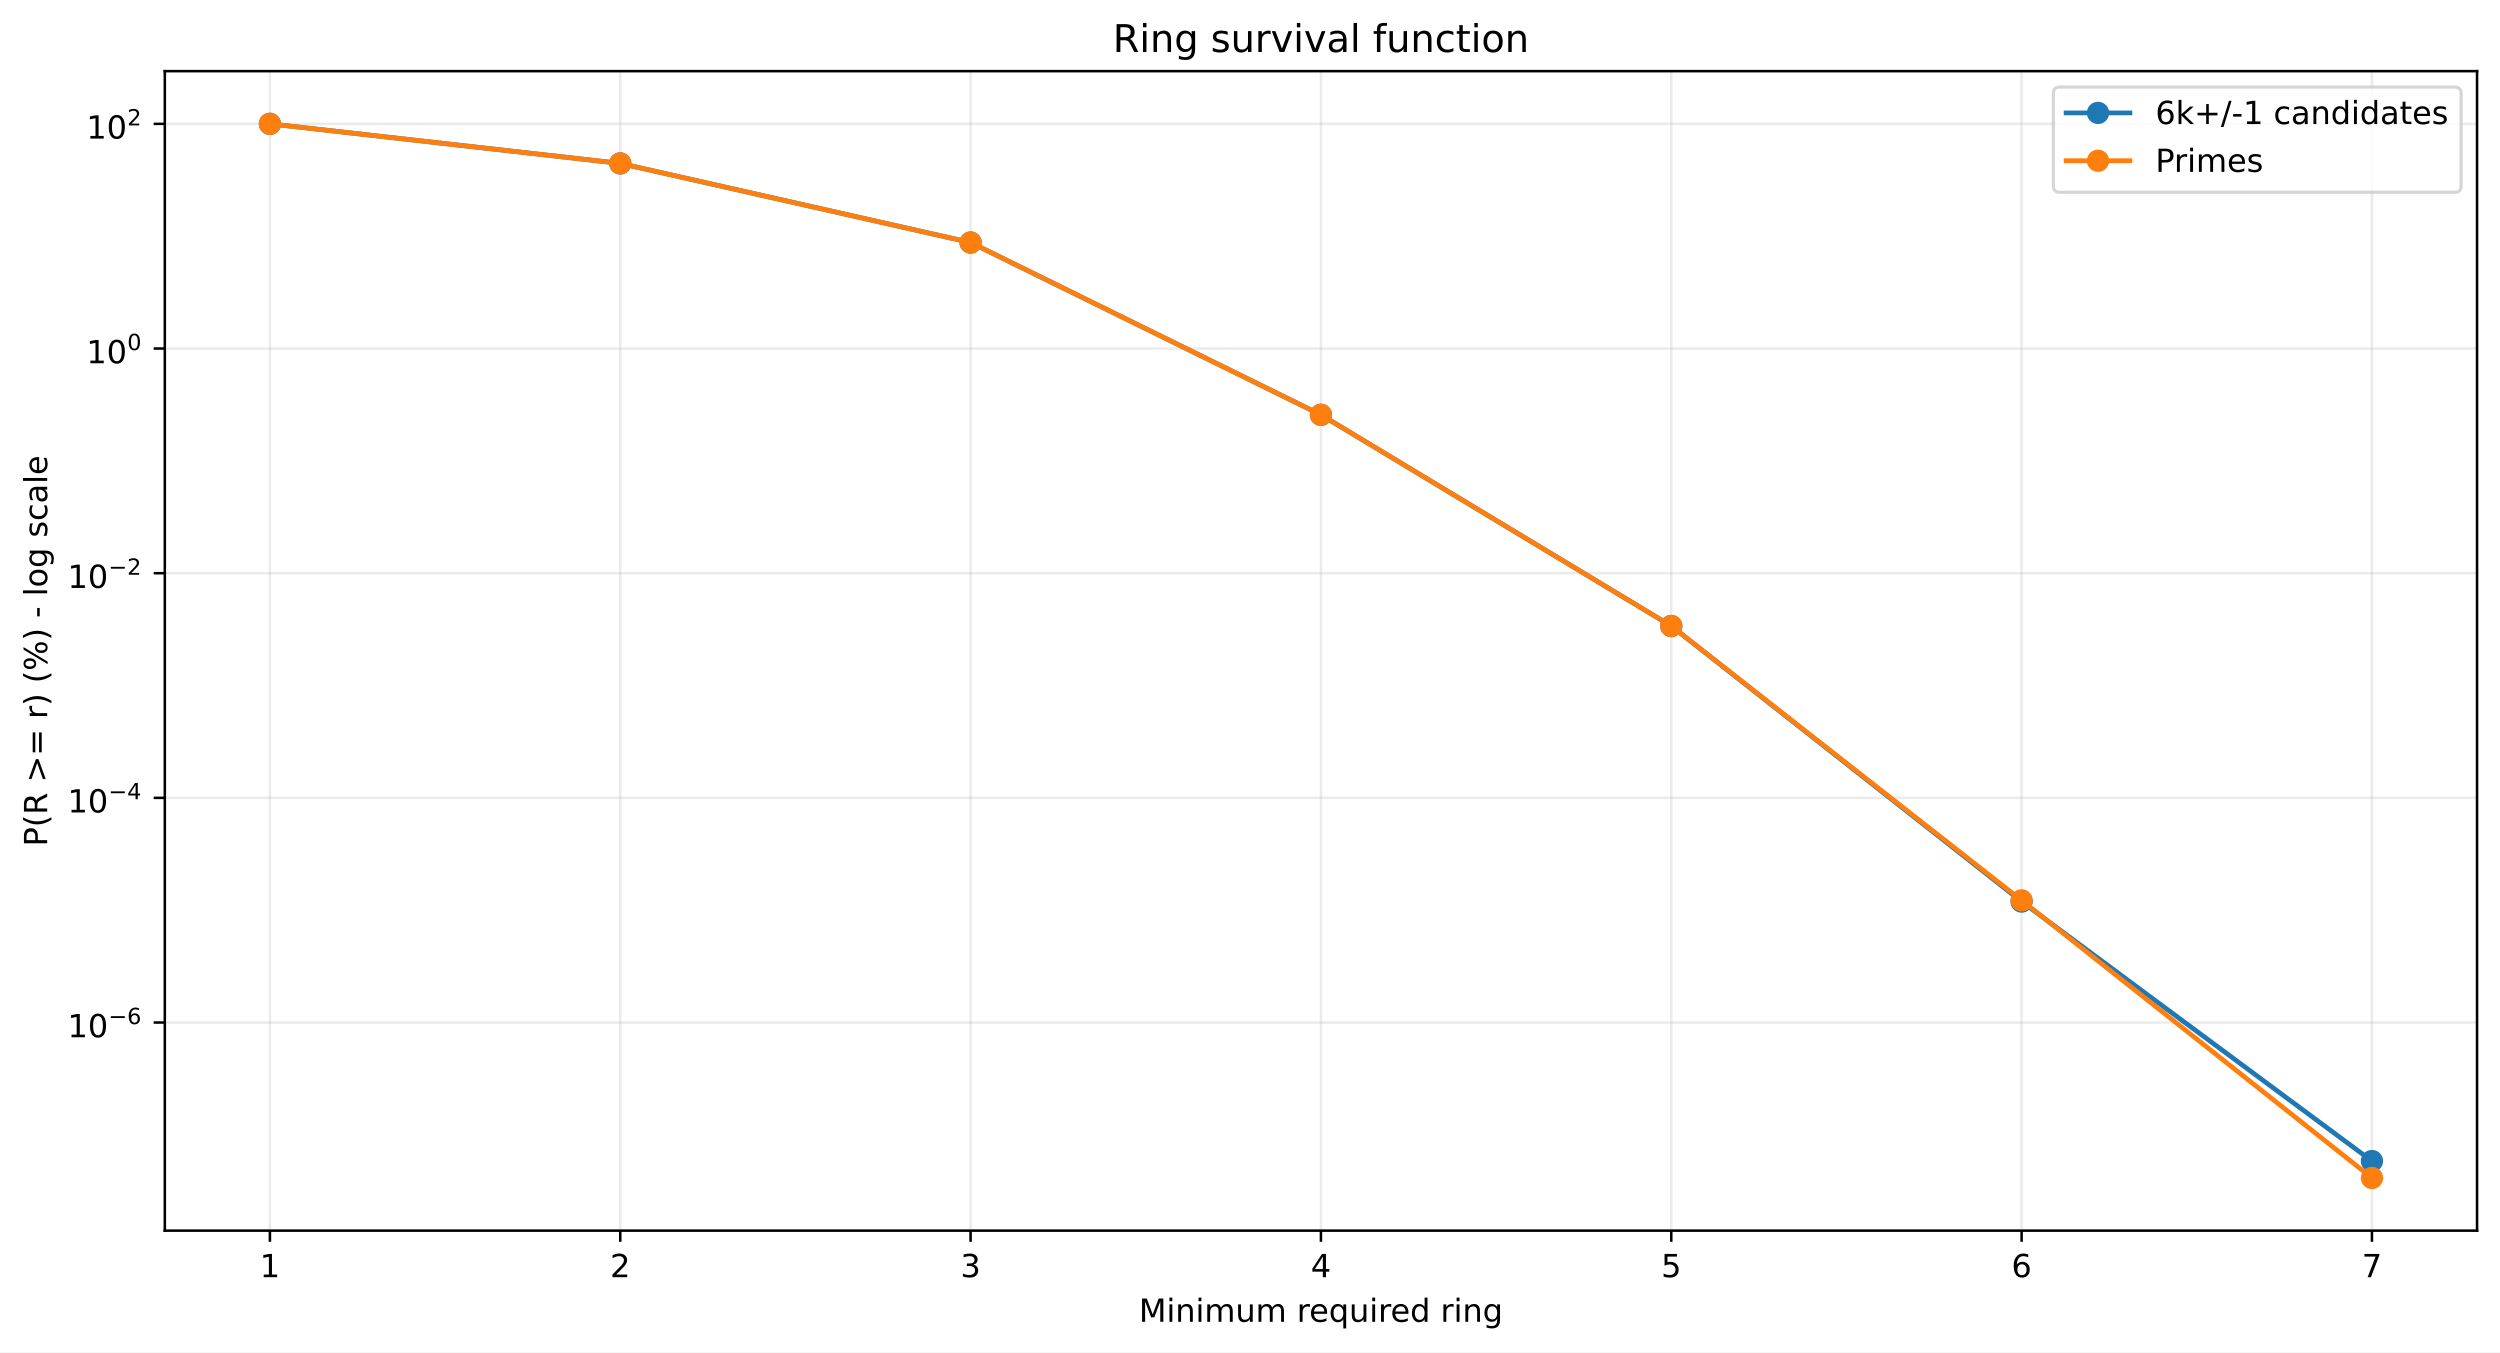
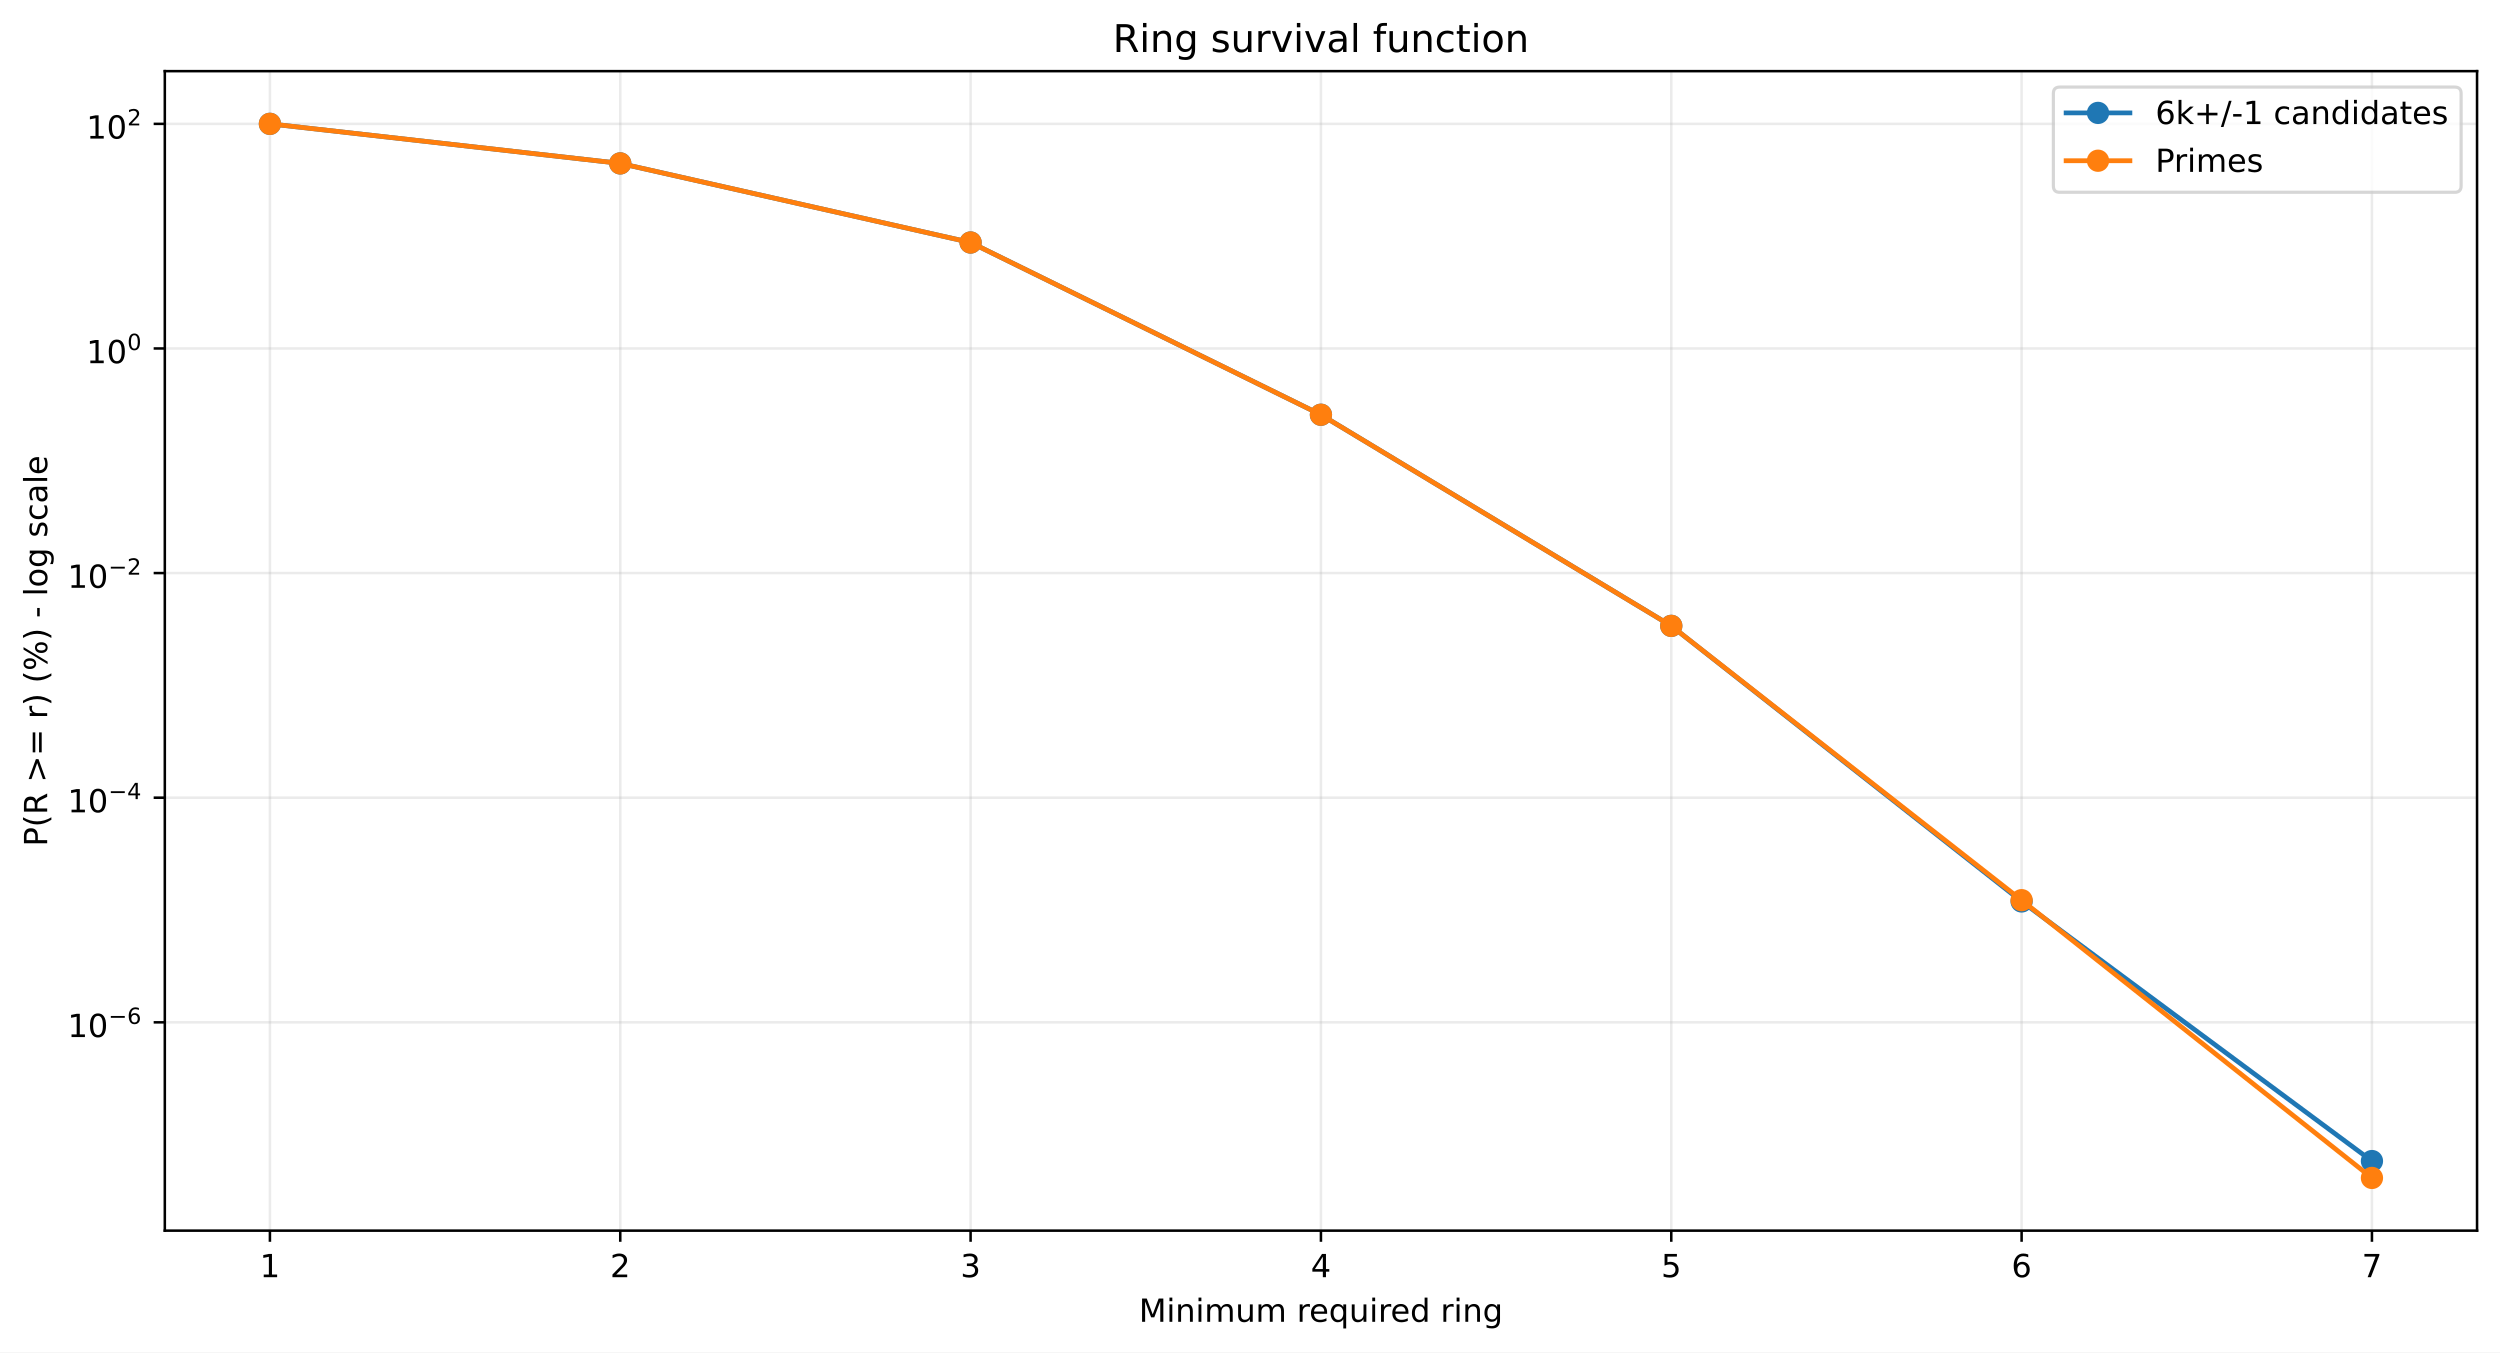
<svg xmlns="http://www.w3.org/2000/svg" xmlns:xlink="http://www.w3.org/1999/xlink" width="784.218pt" height="424.237pt" viewBox="0 0 784.218 424.237" version="1.1">
  <defs>
    <style type="text/css">*{stroke-linejoin: round; stroke-linecap: butt}</style>
  </defs>
  <g id="figure_1">
    <g id="patch_1">
      <path d="M 0 424.237  L 784.218 424.237  L 784.218 0  L 0 0  z " style="fill: #ffffff" />
    </g>
    <g id="axes_1">
      <g id="patch_2">
        <path d="M 51.701 386.036  L 777.018 386.036  L 777.018 22.318  L 51.701 22.318  z " style="fill: #ffffff" />
      </g>
      <g id="matplotlib.axis_1">
        <g id="xtick_1">
          <g id="line2d_1">
-             <path d="M 84.67 386.036  L 84.67 22.318  " clip-path="url(#pc0feca1b71)" style="fill: none; stroke: #b0b0b0; stroke-opacity: 0.25; stroke-width: 0.8; stroke-linecap: square" />
+             <path d="M 84.67 386.036  L 84.67 22.318  " clip-path="url(#p0c0ee0f75d)" style="fill: none; stroke: #b0b0b0; stroke-opacity: 0.25; stroke-width: 0.8; stroke-linecap: square" />
          </g>
          <g id="line2d_2">
            <defs>
-               <path id="m333a52313c" d="M 0 0  L 0 3.5  " style="stroke: #000000; stroke-width: 0.8" />
+               <path id="m8d0918ad3c" d="M 0 0  L 0 3.5  " style="stroke: #000000; stroke-width: 0.8" />
            </defs>
            <g>
-               <use xlink:href="#m333a52313c" x="84.67" y="386.036" style="stroke: #000000; stroke-width: 0.8" />
+               <use xlink:href="#m8d0918ad3c" x="84.67" y="386.036" style="stroke: #000000; stroke-width: 0.8" />
            </g>
          </g>
          <g id="text_1">
            <g transform="translate(81.48852 400.6334) scale(0.1 -0.1)">
              <defs>
                <path id="DejaVuSans-14" d="M 794 531  L 1825 531  L 1825 4091  L 703 3866  L 703 4441  L 1819 4666  L 2450 4666  L 2450 531  L 3481 531  L 3481 0  L 794 0  L 794 531  z " transform="scale(0.015625)" />
              </defs>
              <use xlink:href="#DejaVuSans-14" />
            </g>
          </g>
        </g>
        <g id="xtick_2">
          <g id="line2d_3">
-             <path d="M 194.566 386.036  L 194.566 22.318  " clip-path="url(#pc0feca1b71)" style="fill: none; stroke: #b0b0b0; stroke-opacity: 0.25; stroke-width: 0.8; stroke-linecap: square" />
+             <path d="M 194.566 386.036  L 194.566 22.318  " clip-path="url(#p0c0ee0f75d)" style="fill: none; stroke: #b0b0b0; stroke-opacity: 0.25; stroke-width: 0.8; stroke-linecap: square" />
          </g>
          <g id="line2d_4">
            <g>
-               <use xlink:href="#m333a52313c" x="194.566" y="386.036" style="stroke: #000000; stroke-width: 0.8" />
+               <use xlink:href="#m8d0918ad3c" x="194.566" y="386.036" style="stroke: #000000; stroke-width: 0.8" />
            </g>
          </g>
          <g id="text_2">
            <g transform="translate(191.3851 400.6334) scale(0.1 -0.1)">
              <defs>
                <path id="DejaVuSans-15" d="M 1228 531  L 3431 531  L 3431 0  L 469 0  L 469 531  Q 828 903 1448 1529  Q 2069 2156 2228 2338  Q 2531 2678 2651 2914  Q 2772 3150 2772 3378  Q 2772 3750 2511 3984  Q 2250 4219 1831 4219  Q 1534 4219 1204 4116  Q 875 4013 500 3803  L 500 4441  Q 881 4594 1212 4672  Q 1544 4750 1819 4750  Q 2544 4750 2975 4387  Q 3406 4025 3406 3419  Q 3406 3131 3298 2873  Q 3191 2616 2906 2266  Q 2828 2175 2409 1742  Q 1991 1309 1228 531  z " transform="scale(0.015625)" />
              </defs>
              <use xlink:href="#DejaVuSans-15" />
            </g>
          </g>
        </g>
        <g id="xtick_3">
          <g id="line2d_5">
-             <path d="M 304.463 386.036  L 304.463 22.318  " clip-path="url(#pc0feca1b71)" style="fill: none; stroke: #b0b0b0; stroke-opacity: 0.25; stroke-width: 0.8; stroke-linecap: square" />
+             <path d="M 304.463 386.036  L 304.463 22.318  " clip-path="url(#p0c0ee0f75d)" style="fill: none; stroke: #b0b0b0; stroke-opacity: 0.25; stroke-width: 0.8; stroke-linecap: square" />
          </g>
          <g id="line2d_6">
            <g>
-               <use xlink:href="#m333a52313c" x="304.463" y="386.036" style="stroke: #000000; stroke-width: 0.8" />
+               <use xlink:href="#m8d0918ad3c" x="304.463" y="386.036" style="stroke: #000000; stroke-width: 0.8" />
            </g>
          </g>
          <g id="text_3">
            <g transform="translate(301.2817 400.6334) scale(0.1 -0.1)">
              <defs>
                <path id="DejaVuSans-16" d="M 2597 2516  Q 3050 2419 3304 2112  Q 3559 1806 3559 1356  Q 3559 666 3084 287  Q 2609 -91 1734 -91  Q 1441 -91 1130 -33  Q 819 25 488 141  L 488 750  Q 750 597 1062 519  Q 1375 441 1716 441  Q 2309 441 2620 675  Q 2931 909 2931 1356  Q 2931 1769 2642 2001  Q 2353 2234 1838 2234  L 1294 2234  L 1294 2753  L 1863 2753  Q 2328 2753 2575 2939  Q 2822 3125 2822 3475  Q 2822 3834 2567 4026  Q 2313 4219 1838 4219  Q 1578 4219 1281 4162  Q 984 4106 628 3988  L 628 4550  Q 988 4650 1302 4700  Q 1616 4750 1894 4750  Q 2613 4750 3031 4423  Q 3450 4097 3450 3541  Q 3450 3153 3228 2886  Q 3006 2619 2597 2516  z " transform="scale(0.015625)" />
              </defs>
              <use xlink:href="#DejaVuSans-16" />
            </g>
          </g>
        </g>
        <g id="xtick_4">
          <g id="line2d_7">
-             <path d="M 414.36 386.036  L 414.36 22.318  " clip-path="url(#pc0feca1b71)" style="fill: none; stroke: #b0b0b0; stroke-opacity: 0.25; stroke-width: 0.8; stroke-linecap: square" />
+             <path d="M 414.36 386.036  L 414.36 22.318  " clip-path="url(#p0c0ee0f75d)" style="fill: none; stroke: #b0b0b0; stroke-opacity: 0.25; stroke-width: 0.8; stroke-linecap: square" />
          </g>
          <g id="line2d_8">
            <g>
-               <use xlink:href="#m333a52313c" x="414.36" y="386.036" style="stroke: #000000; stroke-width: 0.8" />
+               <use xlink:href="#m8d0918ad3c" x="414.36" y="386.036" style="stroke: #000000; stroke-width: 0.8" />
            </g>
          </g>
          <g id="text_4">
            <g transform="translate(411.1784 400.6334) scale(0.1 -0.1)">
              <defs>
                <path id="DejaVuSans-17" d="M 2419 4116  L 825 1625  L 2419 1625  L 2419 4116  z M 2253 4666  L 3047 4666  L 3047 1625  L 3713 1625  L 3713 1100  L 3047 1100  L 3047 0  L 2419 0  L 2419 1100  L 313 1100  L 313 1709  L 2253 4666  z " transform="scale(0.015625)" />
              </defs>
              <use xlink:href="#DejaVuSans-17" />
            </g>
          </g>
        </g>
        <g id="xtick_5">
          <g id="line2d_9">
-             <path d="M 524.256 386.036  L 524.256 22.318  " clip-path="url(#pc0feca1b71)" style="fill: none; stroke: #b0b0b0; stroke-opacity: 0.25; stroke-width: 0.8; stroke-linecap: square" />
+             <path d="M 524.256 386.036  L 524.256 22.318  " clip-path="url(#p0c0ee0f75d)" style="fill: none; stroke: #b0b0b0; stroke-opacity: 0.25; stroke-width: 0.8; stroke-linecap: square" />
          </g>
          <g id="line2d_10">
            <g>
-               <use xlink:href="#m333a52313c" x="524.256" y="386.036" style="stroke: #000000; stroke-width: 0.8" />
+               <use xlink:href="#m8d0918ad3c" x="524.256" y="386.036" style="stroke: #000000; stroke-width: 0.8" />
            </g>
          </g>
          <g id="text_5">
            <g transform="translate(521.075 400.6334) scale(0.1 -0.1)">
              <defs>
                <path id="DejaVuSans-18" d="M 691 4666  L 3169 4666  L 3169 4134  L 1269 4134  L 1269 2991  Q 1406 3038 1543 3061  Q 1681 3084 1819 3084  Q 2600 3084 3056 2656  Q 3513 2228 3513 1497  Q 3513 744 3044 326  Q 2575 -91 1722 -91  Q 1428 -91 1123 -41  Q 819 9 494 109  L 494 744  Q 775 591 1075 516  Q 1375 441 1709 441  Q 2250 441 2565 725  Q 2881 1009 2881 1497  Q 2881 1984 2565 2268  Q 2250 2553 1709 2553  Q 1456 2553 1204 2497  Q 953 2441 691 2322  L 691 4666  z " transform="scale(0.015625)" />
              </defs>
              <use xlink:href="#DejaVuSans-18" />
            </g>
          </g>
        </g>
        <g id="xtick_6">
          <g id="line2d_11">
-             <path d="M 634.153 386.036  L 634.153 22.318  " clip-path="url(#pc0feca1b71)" style="fill: none; stroke: #b0b0b0; stroke-opacity: 0.25; stroke-width: 0.8; stroke-linecap: square" />
+             <path d="M 634.153 386.036  L 634.153 22.318  " clip-path="url(#p0c0ee0f75d)" style="fill: none; stroke: #b0b0b0; stroke-opacity: 0.25; stroke-width: 0.8; stroke-linecap: square" />
          </g>
          <g id="line2d_12">
            <g>
-               <use xlink:href="#m333a52313c" x="634.153" y="386.036" style="stroke: #000000; stroke-width: 0.8" />
+               <use xlink:href="#m8d0918ad3c" x="634.153" y="386.036" style="stroke: #000000; stroke-width: 0.8" />
            </g>
          </g>
          <g id="text_6">
            <g transform="translate(630.9716 400.6334) scale(0.1 -0.1)">
              <defs>
                <path id="DejaVuSans-19" d="M 2113 2584  Q 1688 2584 1439 2293  Q 1191 2003 1191 1497  Q 1191 994 1439 701  Q 1688 409 2113 409  Q 2538 409 2786 701  Q 3034 994 3034 1497  Q 3034 2003 2786 2293  Q 2538 2584 2113 2584  z M 3366 4563  L 3366 3988  Q 3128 4100 2886 4159  Q 2644 4219 2406 4219  Q 1781 4219 1451 3797  Q 1122 3375 1075 2522  Q 1259 2794 1537 2939  Q 1816 3084 2150 3084  Q 2853 3084 3261 2657  Q 3669 2231 3669 1497  Q 3669 778 3244 343  Q 2819 -91 2113 -91  Q 1303 -91 875 529  Q 447 1150 447 2328  Q 447 3434 972 4092  Q 1497 4750 2381 4750  Q 2619 4750 2861 4703  Q 3103 4656 3366 4563  z " transform="scale(0.015625)" />
              </defs>
              <use xlink:href="#DejaVuSans-19" />
            </g>
          </g>
        </g>
        <g id="xtick_7">
          <g id="line2d_13">
-             <path d="M 744.049 386.036  L 744.049 22.318  " clip-path="url(#pc0feca1b71)" style="fill: none; stroke: #b0b0b0; stroke-opacity: 0.25; stroke-width: 0.8; stroke-linecap: square" />
+             <path d="M 744.049 386.036  L 744.049 22.318  " clip-path="url(#p0c0ee0f75d)" style="fill: none; stroke: #b0b0b0; stroke-opacity: 0.25; stroke-width: 0.8; stroke-linecap: square" />
          </g>
          <g id="line2d_14">
            <g>
-               <use xlink:href="#m333a52313c" x="744.049" y="386.036" style="stroke: #000000; stroke-width: 0.8" />
+               <use xlink:href="#m8d0918ad3c" x="744.049" y="386.036" style="stroke: #000000; stroke-width: 0.8" />
            </g>
          </g>
          <g id="text_7">
            <g transform="translate(740.8682 400.6334) scale(0.1 -0.1)">
              <defs>
                <path id="DejaVuSans-1a" d="M 525 4666  L 3525 4666  L 3525 4397  L 1831 0  L 1172 0  L 2766 4134  L 525 4134  L 525 4666  z " transform="scale(0.015625)" />
              </defs>
              <use xlink:href="#DejaVuSans-1a" />
            </g>
          </g>
        </g>
        <g id="text_8">
          <g transform="translate(357.2737 414.6342) scale(0.1 -0.1)">
            <defs>
              <path id="DejaVuSans-30" d="M 628 4666  L 1569 4666  L 2759 1491  L 3956 4666  L 4897 4666  L 4897 0  L 4281 0  L 4281 4097  L 3078 897  L 2444 897  L 1241 4097  L 1241 0  L 628 0  L 628 4666  z " transform="scale(0.015625)" />
              <path id="DejaVuSans-4c" d="M 603 3500  L 1178 3500  L 1178 0  L 603 0  L 603 3500  z M 603 4863  L 1178 4863  L 1178 4134  L 603 4134  L 603 4863  z " transform="scale(0.015625)" />
              <path id="DejaVuSans-51" d="M 3513 2113  L 3513 0  L 2938 0  L 2938 2094  Q 2938 2591 2744 2837  Q 2550 3084 2163 3084  Q 1697 3084 1428 2787  Q 1159 2491 1159 1978  L 1159 0  L 581 0  L 581 3500  L 1159 3500  L 1159 2956  Q 1366 3272 1645 3428  Q 1925 3584 2291 3584  Q 2894 3584 3203 3211  Q 3513 2838 3513 2113  z " transform="scale(0.015625)" />
              <path id="DejaVuSans-50" d="M 3328 2828  Q 3544 3216 3844 3400  Q 4144 3584 4550 3584  Q 5097 3584 5394 3201  Q 5691 2819 5691 2113  L 5691 0  L 5113 0  L 5113 2094  Q 5113 2597 4934 2840  Q 4756 3084 4391 3084  Q 3944 3084 3684 2787  Q 3425 2491 3425 1978  L 3425 0  L 2847 0  L 2847 2094  Q 2847 2600 2669 2842  Q 2491 3084 2119 3084  Q 1678 3084 1418 2786  Q 1159 2488 1159 1978  L 1159 0  L 581 0  L 581 3500  L 1159 3500  L 1159 2956  Q 1356 3278 1631 3431  Q 1906 3584 2284 3584  Q 2666 3584 2933 3390  Q 3200 3197 3328 2828  z " transform="scale(0.015625)" />
              <path id="DejaVuSans-58" d="M 544 1381  L 544 3500  L 1119 3500  L 1119 1403  Q 1119 906 1312 657  Q 1506 409 1894 409  Q 2359 409 2629 706  Q 2900 1003 2900 1516  L 2900 3500  L 3475 3500  L 3475 0  L 2900 0  L 2900 538  Q 2691 219 2414 64  Q 2138 -91 1772 -91  Q 1169 -91 856 284  Q 544 659 544 1381  z M 1991 3584  L 1991 3584  z " transform="scale(0.015625)" />
              <path id="DejaVuSans-3" transform="scale(0.015625)" />
              <path id="DejaVuSans-55" d="M 2631 2963  Q 2534 3019 2420 3045  Q 2306 3072 2169 3072  Q 1681 3072 1420 2755  Q 1159 2438 1159 1844  L 1159 0  L 581 0  L 581 3500  L 1159 3500  L 1159 2956  Q 1341 3275 1631 3429  Q 1922 3584 2338 3584  Q 2397 3584 2469 3576  Q 2541 3569 2628 3553  L 2631 2963  z " transform="scale(0.015625)" />
              <path id="DejaVuSans-48" d="M 3597 1894  L 3597 1613  L 953 1613  Q 991 1019 1311 708  Q 1631 397 2203 397  Q 2534 397 2845 478  Q 3156 559 3463 722  L 3463 178  Q 3153 47 2828 -22  Q 2503 -91 2169 -91  Q 1331 -91 842 396  Q 353 884 353 1716  Q 353 2575 817 3079  Q 1281 3584 2069 3584  Q 2775 3584 3186 3129  Q 3597 2675 3597 1894  z M 3022 2063  Q 3016 2534 2758 2815  Q 2500 3097 2075 3097  Q 1594 3097 1305 2825  Q 1016 2553 972 2059  L 3022 2063  z " transform="scale(0.015625)" />
              <path id="DejaVuSans-54" d="M 947 1747  Q 947 1113 1208 752  Q 1469 391 1925 391  Q 2381 391 2643 752  Q 2906 1113 2906 1747  Q 2906 2381 2643 2742  Q 2381 3103 1925 3103  Q 1469 3103 1208 2742  Q 947 2381 947 1747  z M 2906 525  Q 2725 213 2448 61  Q 2172 -91 1784 -91  Q 1150 -91 751 415  Q 353 922 353 1747  Q 353 2572 751 3078  Q 1150 3584 1784 3584  Q 2172 3584 2448 3432  Q 2725 3281 2906 2969  L 2906 3500  L 3481 3500  L 3481 -1331  L 2906 -1331  L 2906 525  z " transform="scale(0.015625)" />
              <path id="DejaVuSans-47" d="M 2906 2969  L 2906 4863  L 3481 4863  L 3481 0  L 2906 0  L 2906 525  Q 2725 213 2448 61  Q 2172 -91 1784 -91  Q 1150 -91 751 415  Q 353 922 353 1747  Q 353 2572 751 3078  Q 1150 3584 1784 3584  Q 2172 3584 2448 3432  Q 2725 3281 2906 2969  z M 947 1747  Q 947 1113 1208 752  Q 1469 391 1925 391  Q 2381 391 2643 752  Q 2906 1113 2906 1747  Q 2906 2381 2643 2742  Q 2381 3103 1925 3103  Q 1469 3103 1208 2742  Q 947 2381 947 1747  z " transform="scale(0.015625)" />
              <path id="DejaVuSans-4a" d="M 2906 1791  Q 2906 2416 2648 2759  Q 2391 3103 1925 3103  Q 1463 3103 1205 2759  Q 947 2416 947 1791  Q 947 1169 1205 825  Q 1463 481 1925 481  Q 2391 481 2648 825  Q 2906 1169 2906 1791  z M 3481 434  Q 3481 -459 3084 -895  Q 2688 -1331 1869 -1331  Q 1566 -1331 1297 -1286  Q 1028 -1241 775 -1147  L 775 -588  Q 1028 -725 1275 -790  Q 1522 -856 1778 -856  Q 2344 -856 2625 -561  Q 2906 -266 2906 331  L 2906 616  Q 2728 306 2450 153  Q 2172 0 1784 0  Q 1141 0 747 490  Q 353 981 353 1791  Q 353 2603 747 3093  Q 1141 3584 1784 3584  Q 2172 3584 2450 3431  Q 2728 3278 2906 2969  L 2906 3500  L 3481 3500  L 3481 434  z " transform="scale(0.015625)" />
            </defs>
            <use xlink:href="#DejaVuSans-30" />
            <use xlink:href="#DejaVuSans-4c" transform="translate(86.28125 0)" />
            <use xlink:href="#DejaVuSans-51" transform="translate(114.0625 0)" />
            <use xlink:href="#DejaVuSans-4c" transform="translate(177.4375 0)" />
            <use xlink:href="#DejaVuSans-50" transform="translate(205.2188 0)" />
            <use xlink:href="#DejaVuSans-58" transform="translate(302.625 0)" />
            <use xlink:href="#DejaVuSans-50" transform="translate(366 0)" />
            <use xlink:href="#DejaVuSans-3" transform="translate(463.4062 0)" />
            <use xlink:href="#DejaVuSans-55" transform="translate(495.1875 0)" />
            <use xlink:href="#DejaVuSans-48" transform="translate(534.0938 0)" />
            <use xlink:href="#DejaVuSans-54" transform="translate(595.625 0)" />
            <use xlink:href="#DejaVuSans-58" transform="translate(659.1094 0)" />
            <use xlink:href="#DejaVuSans-4c" transform="translate(722.4844 0)" />
            <use xlink:href="#DejaVuSans-55" transform="translate(750.2656 0)" />
            <use xlink:href="#DejaVuSans-48" transform="translate(789.1719 0)" />
            <use xlink:href="#DejaVuSans-47" transform="translate(850.7031 0)" />
            <use xlink:href="#DejaVuSans-3" transform="translate(914.1875 0)" />
            <use xlink:href="#DejaVuSans-55" transform="translate(945.9688 0)" />
            <use xlink:href="#DejaVuSans-4c" transform="translate(987.0781 0)" />
            <use xlink:href="#DejaVuSans-51" transform="translate(1014.859 0)" />
            <use xlink:href="#DejaVuSans-4a" transform="translate(1078.234 0)" />
          </g>
        </g>
      </g>
      <g id="matplotlib.axis_2">
        <g id="ytick_1">
          <g id="line2d_15">
-             <path d="M 51.701 320.75  L 777.018 320.75  " clip-path="url(#pc0feca1b71)" style="fill: none; stroke: #b0b0b0; stroke-opacity: 0.25; stroke-width: 0.8; stroke-linecap: square" />
+             <path d="M 51.701 320.686  L 777.018 320.686  " clip-path="url(#p0c0ee0f75d)" style="fill: none; stroke: #b0b0b0; stroke-opacity: 0.25; stroke-width: 0.8; stroke-linecap: square" />
          </g>
          <g id="line2d_16">
            <defs>
-               <path id="mf4573315b9" d="M 0 0  L -3.5 0  " style="stroke: #000000; stroke-width: 0.8" />
+               <path id="mf4a77d1d53" d="M 0 0  L -3.5 0  " style="stroke: #000000; stroke-width: 0.8" />
            </defs>
            <g>
-               <use xlink:href="#mf4573315b9" x="51.701" y="320.75" style="stroke: #000000; stroke-width: 0.8" />
+               <use xlink:href="#mf4a77d1d53" x="51.701" y="320.686" style="stroke: #000000; stroke-width: 0.8" />
            </g>
          </g>
          <g id="text_9">
-             <g transform="translate(21.20078 325.4497) scale(0.1 -0.1)">
+             <g transform="translate(21.20078 325.3858) scale(0.1 -0.1)">
              <defs>
                <path id="DejaVuSans-13" d="M 2034 4250  Q 1547 4250 1301 3770  Q 1056 3291 1056 2328  Q 1056 1369 1301 889  Q 1547 409 2034 409  Q 2525 409 2770 889  Q 3016 1369 3016 2328  Q 3016 3291 2770 3770  Q 2525 4250 2034 4250  z M 2034 4750  Q 2819 4750 3233 4129  Q 3647 3509 3647 2328  Q 3647 1150 3233 529  Q 2819 -91 2034 -91  Q 1250 -91 836 529  Q 422 1150 422 2328  Q 422 3509 836 4129  Q 1250 4750 2034 4750  z " transform="scale(0.015625)" />
                <path id="DejaVuSans-c9c" d="M 678 2272  L 4684 2272  L 4684 1741  L 678 1741  L 678 2272  z " transform="scale(0.015625)" />
              </defs>
              <use xlink:href="#DejaVuSans-14" transform="translate(0 0.746875)" />
              <use xlink:href="#DejaVuSans-13" transform="translate(63.62305 0.746875)" />
              <use xlink:href="#DejaVuSans-c9c" transform="translate(128.2031 42.04688) scale(0.7)" />
              <use xlink:href="#DejaVuSans-19" transform="translate(186.8555 42.04688) scale(0.7)" />
            </g>
          </g>
        </g>
        <g id="ytick_2">
          <g id="line2d_17">
-             <path d="M 51.701 250.275  L 777.018 250.275  " clip-path="url(#pc0feca1b71)" style="fill: none; stroke: #b0b0b0; stroke-opacity: 0.25; stroke-width: 0.8; stroke-linecap: square" />
+             <path d="M 51.701 250.227  L 777.018 250.227  " clip-path="url(#p0c0ee0f75d)" style="fill: none; stroke: #b0b0b0; stroke-opacity: 0.25; stroke-width: 0.8; stroke-linecap: square" />
          </g>
          <g id="line2d_18">
            <g>
-               <use xlink:href="#mf4573315b9" x="51.701" y="250.275" style="stroke: #000000; stroke-width: 0.8" />
+               <use xlink:href="#mf4a77d1d53" x="51.701" y="250.227" style="stroke: #000000; stroke-width: 0.8" />
            </g>
          </g>
          <g id="text_10">
-             <g transform="translate(21.20078 254.925) scale(0.1 -0.1)">
+             <g transform="translate(21.20078 254.8771) scale(0.1 -0.1)">
              <use xlink:href="#DejaVuSans-14" transform="translate(0 0.665625)" />
              <use xlink:href="#DejaVuSans-13" transform="translate(63.62305 0.665625)" />
              <use xlink:href="#DejaVuSans-c9c" transform="translate(128.2031 41.96563) scale(0.7)" />
              <use xlink:href="#DejaVuSans-17" transform="translate(186.8555 41.96563) scale(0.7)" />
            </g>
          </g>
        </g>
        <g id="ytick_3">
          <g id="line2d_19">
-             <path d="M 51.701 179.8  L 777.018 179.8  " clip-path="url(#pc0feca1b71)" style="fill: none; stroke: #b0b0b0; stroke-opacity: 0.25; stroke-width: 0.8; stroke-linecap: square" />
+             <path d="M 51.701 179.768  L 777.018 179.768  " clip-path="url(#p0c0ee0f75d)" style="fill: none; stroke: #b0b0b0; stroke-opacity: 0.25; stroke-width: 0.8; stroke-linecap: square" />
          </g>
          <g id="line2d_20">
            <g>
-               <use xlink:href="#mf4573315b9" x="51.701" y="179.8" style="stroke: #000000; stroke-width: 0.8" />
+               <use xlink:href="#mf4a77d1d53" x="51.701" y="179.768" style="stroke: #000000; stroke-width: 0.8" />
            </g>
          </g>
          <g id="text_11">
-             <g transform="translate(21.20078 184.5002) scale(0.1 -0.1)">
+             <g transform="translate(21.20078 184.4683) scale(0.1 -0.1)">
              <use xlink:href="#DejaVuSans-14" transform="translate(0 0.746875)" />
              <use xlink:href="#DejaVuSans-13" transform="translate(63.62305 0.746875)" />
              <use xlink:href="#DejaVuSans-c9c" transform="translate(128.2031 42.04688) scale(0.7)" />
              <use xlink:href="#DejaVuSans-15" transform="translate(186.8555 42.04688) scale(0.7)" />
            </g>
          </g>
        </g>
        <g id="ytick_4">
          <g id="line2d_21">
-             <path d="M 51.701 109.325  L 777.018 109.325  " clip-path="url(#pc0feca1b71)" style="fill: none; stroke: #b0b0b0; stroke-opacity: 0.25; stroke-width: 0.8; stroke-linecap: square" />
+             <path d="M 51.701 109.31  L 777.018 109.31  " clip-path="url(#p0c0ee0f75d)" style="fill: none; stroke: #b0b0b0; stroke-opacity: 0.25; stroke-width: 0.8; stroke-linecap: square" />
          </g>
          <g id="line2d_22">
            <g>
-               <use xlink:href="#mf4573315b9" x="51.701" y="109.325" style="stroke: #000000; stroke-width: 0.8" />
+               <use xlink:href="#mf4a77d1d53" x="51.701" y="109.31" style="stroke: #000000; stroke-width: 0.8" />
            </g>
          </g>
          <g id="text_12">
-             <g transform="translate(27.10078 114.0255) scale(0.1 -0.1)">
+             <g transform="translate(27.10078 114.0095) scale(0.1 -0.1)">
              <use xlink:href="#DejaVuSans-14" transform="translate(0 0.746875)" />
              <use xlink:href="#DejaVuSans-13" transform="translate(63.62305 0.746875)" />
              <use xlink:href="#DejaVuSans-13" transform="translate(128.2031 42.04688) scale(0.7)" />
            </g>
          </g>
        </g>
        <g id="ytick_5">
          <g id="line2d_23">
-             <path d="M 51.701 38.851  L 777.018 38.851  " clip-path="url(#pc0feca1b71)" style="fill: none; stroke: #b0b0b0; stroke-opacity: 0.25; stroke-width: 0.8; stroke-linecap: square" />
+             <path d="M 51.701 38.851  L 777.018 38.851  " clip-path="url(#p0c0ee0f75d)" style="fill: none; stroke: #b0b0b0; stroke-opacity: 0.25; stroke-width: 0.8; stroke-linecap: square" />
          </g>
          <g id="line2d_24">
            <g>
-               <use xlink:href="#mf4573315b9" x="51.701" y="38.851" style="stroke: #000000; stroke-width: 0.8" />
+               <use xlink:href="#mf4a77d1d53" x="51.701" y="38.851" style="stroke: #000000; stroke-width: 0.8" />
            </g>
          </g>
          <g id="text_13">
            <g transform="translate(27.10078 43.55075) scale(0.1 -0.1)">
              <use xlink:href="#DejaVuSans-14" transform="translate(0 0.746875)" />
              <use xlink:href="#DejaVuSans-13" transform="translate(63.62305 0.746875)" />
              <use xlink:href="#DejaVuSans-15" transform="translate(128.2031 42.04688) scale(0.7)" />
            </g>
          </g>
        </g>
        <g id="text_14">
          <g transform="translate(14.79844 265.4996) rotate(-90) scale(0.1 -0.1)">
            <defs>
              <path id="DejaVuSans-33" d="M 1259 4147  L 1259 2394  L 2053 2394  Q 2494 2394 2734 2622  Q 2975 2850 2975 3272  Q 2975 3691 2734 3919  Q 2494 4147 2053 4147  L 1259 4147  z M 628 4666  L 2053 4666  Q 2838 4666 3239 4311  Q 3641 3956 3641 3272  Q 3641 2581 3239 2228  Q 2838 1875 2053 1875  L 1259 1875  L 1259 0  L 628 0  L 628 4666  z " transform="scale(0.015625)" />
              <path id="DejaVuSans-b" d="M 1984 4856  Q 1566 4138 1362 3434  Q 1159 2731 1159 2009  Q 1159 1288 1364 580  Q 1569 -128 1984 -844  L 1484 -844  Q 1016 -109 783 600  Q 550 1309 550 2009  Q 550 2706 781 3412  Q 1013 4119 1484 4856  L 1984 4856  z " transform="scale(0.015625)" />
              <path id="DejaVuSans-35" d="M 2841 2188  Q 3044 2119 3236 1894  Q 3428 1669 3622 1275  L 4263 0  L 3584 0  L 2988 1197  Q 2756 1666 2539 1819  Q 2322 1972 1947 1972  L 1259 1972  L 1259 0  L 628 0  L 628 4666  L 2053 4666  Q 2853 4666 3247 4331  Q 3641 3997 3641 3322  Q 3641 2881 3436 2590  Q 3231 2300 2841 2188  z M 1259 4147  L 1259 2491  L 2053 2491  Q 2509 2491 2742 2702  Q 2975 2913 2975 3322  Q 2975 3731 2742 3939  Q 2509 4147 2053 4147  L 1259 4147  z " transform="scale(0.015625)" />
              <path id="DejaVuSans-21" d="M 678 3150  L 678 3719  L 4684 2266  L 4684 1747  L 678 294  L 678 863  L 3897 2003  L 678 3150  z " transform="scale(0.015625)" />
              <path id="DejaVuSans-20" d="M 678 2906  L 4684 2906  L 4684 2381  L 678 2381  L 678 2906  z M 678 1631  L 4684 1631  L 4684 1100  L 678 1100  L 678 1631  z " transform="scale(0.015625)" />
              <path id="DejaVuSans-c" d="M 513 4856  L 1013 4856  Q 1481 4119 1714 3412  Q 1947 2706 1947 2009  Q 1947 1309 1714 600  Q 1481 -109 1013 -844  L 513 -844  Q 928 -128 1133 580  Q 1338 1288 1338 2009  Q 1338 2731 1133 3434  Q 928 4138 513 4856  z " transform="scale(0.015625)" />
              <path id="DejaVuSans-8" d="M 4653 2053  Q 4381 2053 4226 1822  Q 4072 1591 4072 1178  Q 4072 772 4226 539  Q 4381 306 4653 306  Q 4919 306 5073 539  Q 5228 772 5228 1178  Q 5228 1588 5073 1820  Q 4919 2053 4653 2053  z M 4653 2450  Q 5147 2450 5437 2106  Q 5728 1763 5728 1178  Q 5728 594 5436 251  Q 5144 -91 4653 -91  Q 4153 -91 3862 251  Q 3572 594 3572 1178  Q 3572 1766 3864 2108  Q 4156 2450 4653 2450  z M 1428 4353  Q 1159 4353 1004 4120  Q 850 3888 850 3481  Q 850 3069 1003 2837  Q 1156 2606 1428 2606  Q 1700 2606 1854 2837  Q 2009 3069 2009 3481  Q 2009 3884 1853 4118  Q 1697 4353 1428 4353  z M 4250 4750  L 4750 4750  L 1831 -91  L 1331 -91  L 4250 4750  z M 1428 4750  Q 1922 4750 2215 4408  Q 2509 4066 2509 3481  Q 2509 2891 2217 2550  Q 1925 2209 1428 2209  Q 931 2209 642 2551  Q 353 2894 353 3481  Q 353 4063 643 4406  Q 934 4750 1428 4750  z " transform="scale(0.015625)" />
              <path id="DejaVuSans-10" d="M 313 2009  L 1997 2009  L 1997 1497  L 313 1497  L 313 2009  z " transform="scale(0.015625)" />
              <path id="DejaVuSans-4f" d="M 603 4863  L 1178 4863  L 1178 0  L 603 0  L 603 4863  z " transform="scale(0.015625)" />
              <path id="DejaVuSans-52" d="M 1959 3097  Q 1497 3097 1228 2736  Q 959 2375 959 1747  Q 959 1119 1226 758  Q 1494 397 1959 397  Q 2419 397 2687 759  Q 2956 1122 2956 1747  Q 2956 2369 2687 2733  Q 2419 3097 1959 3097  z M 1959 3584  Q 2709 3584 3137 3096  Q 3566 2609 3566 1747  Q 3566 888 3137 398  Q 2709 -91 1959 -91  Q 1206 -91 779 398  Q 353 888 353 1747  Q 353 2609 779 3096  Q 1206 3584 1959 3584  z " transform="scale(0.015625)" />
              <path id="DejaVuSans-56" d="M 2834 3397  L 2834 2853  Q 2591 2978 2328 3040  Q 2066 3103 1784 3103  Q 1356 3103 1142 2972  Q 928 2841 928 2578  Q 928 2378 1081 2264  Q 1234 2150 1697 2047  L 1894 2003  Q 2506 1872 2764 1633  Q 3022 1394 3022 966  Q 3022 478 2636 193  Q 2250 -91 1575 -91  Q 1294 -91 989 -36  Q 684 19 347 128  L 347 722  Q 666 556 975 473  Q 1284 391 1588 391  Q 1994 391 2212 530  Q 2431 669 2431 922  Q 2431 1156 2273 1281  Q 2116 1406 1581 1522  L 1381 1569  Q 847 1681 609 1914  Q 372 2147 372 2553  Q 372 3047 722 3315  Q 1072 3584 1716 3584  Q 2034 3584 2315 3537  Q 2597 3491 2834 3397  z " transform="scale(0.015625)" />
              <path id="DejaVuSans-46" d="M 3122 3366  L 3122 2828  Q 2878 2963 2633 3030  Q 2388 3097 2138 3097  Q 1578 3097 1268 2742  Q 959 2388 959 1747  Q 959 1106 1268 751  Q 1578 397 2138 397  Q 2388 397 2633 464  Q 2878 531 3122 666  L 3122 134  Q 2881 22 2623 -34  Q 2366 -91 2075 -91  Q 1284 -91 818 406  Q 353 903 353 1747  Q 353 2603 823 3093  Q 1294 3584 2113 3584  Q 2378 3584 2631 3529  Q 2884 3475 3122 3366  z " transform="scale(0.015625)" />
              <path id="DejaVuSans-44" d="M 2194 1759  Q 1497 1759 1228 1600  Q 959 1441 959 1056  Q 959 750 1161 570  Q 1363 391 1709 391  Q 2188 391 2477 730  Q 2766 1069 2766 1631  L 2766 1759  L 2194 1759  z M 3341 1997  L 3341 0  L 2766 0  L 2766 531  Q 2569 213 2275 61  Q 1981 -91 1556 -91  Q 1019 -91 701 211  Q 384 513 384 1019  Q 384 1609 779 1909  Q 1175 2209 1959 2209  L 2766 2209  L 2766 2266  Q 2766 2663 2505 2880  Q 2244 3097 1772 3097  Q 1472 3097 1187 3025  Q 903 2953 641 2809  L 641 3341  Q 956 3463 1253 3523  Q 1550 3584 1831 3584  Q 2591 3584 2966 3190  Q 3341 2797 3341 1997  z " transform="scale(0.015625)" />
            </defs>
            <use xlink:href="#DejaVuSans-33" />
            <use xlink:href="#DejaVuSans-b" transform="translate(60.29688 0)" />
            <use xlink:href="#DejaVuSans-35" transform="translate(99.3125 0)" />
            <use xlink:href="#DejaVuSans-3" transform="translate(168.7969 0)" />
            <use xlink:href="#DejaVuSans-21" transform="translate(200.5781 0)" />
            <use xlink:href="#DejaVuSans-20" transform="translate(284.375 0)" />
            <use xlink:href="#DejaVuSans-3" transform="translate(368.1719 0)" />
            <use xlink:href="#DejaVuSans-55" transform="translate(399.9531 0)" />
            <use xlink:href="#DejaVuSans-c" transform="translate(441.0625 0)" />
            <use xlink:href="#DejaVuSans-3" transform="translate(480.0781 0)" />
            <use xlink:href="#DejaVuSans-b" transform="translate(511.8594 0)" />
            <use xlink:href="#DejaVuSans-8" transform="translate(550.875 0)" />
            <use xlink:href="#DejaVuSans-c" transform="translate(645.8906 0)" />
            <use xlink:href="#DejaVuSans-3" transform="translate(684.9062 0)" />
            <use xlink:href="#DejaVuSans-10" transform="translate(716.6875 0)" />
            <use xlink:href="#DejaVuSans-3" transform="translate(752.7656 0)" />
            <use xlink:href="#DejaVuSans-4f" transform="translate(784.5469 0)" />
            <use xlink:href="#DejaVuSans-52" transform="translate(812.3281 0)" />
            <use xlink:href="#DejaVuSans-4a" transform="translate(873.5156 0)" />
            <use xlink:href="#DejaVuSans-3" transform="translate(937 0)" />
            <use xlink:href="#DejaVuSans-56" transform="translate(968.7812 0)" />
            <use xlink:href="#DejaVuSans-46" transform="translate(1020.875 0)" />
            <use xlink:href="#DejaVuSans-44" transform="translate(1075.859 0)" />
            <use xlink:href="#DejaVuSans-4f" transform="translate(1137.141 0)" />
            <use xlink:href="#DejaVuSans-48" transform="translate(1164.922 0)" />
          </g>
        </g>
      </g>
      <g id="line2d_25">
-         <path d="M 84.67 38.851  L 194.566 51.261  L 304.463 76.08  L 414.36 130.124  L 524.256 196.367  L 634.153 282.811  L 744.049 364.209  " clip-path="url(#pc0feca1b71)" style="fill: none; stroke: #1f77b4; stroke-width: 1.5; stroke-linecap: square" />
+         <path d="M 84.67 38.851  L 194.566 51.258  L 304.463 76.072  L 414.36 130.103  L 524.256 196.33  L 634.153 282.774  L 744.049 364.211  " clip-path="url(#p0c0ee0f75d)" style="fill: none; stroke: #1f77b4; stroke-width: 1.5; stroke-linecap: square" />
        <defs>
-           <path id="m744c57b65f" d="M 0 3  C 0.796 3 1.559 2.684 2.121 2.121  C 2.684 1.559 3 0.796 3 0  C 3 -0.796 2.684 -1.559 2.121 -2.121  C 1.559 -2.684 0.796 -3 0 -3  C -0.796 -3 -1.559 -2.684 -2.121 -2.121  C -2.684 -1.559 -3 -0.796 -3 0  C -3 0.796 -2.684 1.559 -2.121 2.121  C -1.559 2.684 -0.796 3 0 3  z " style="stroke: #1f77b4" />
+           <path id="m6b53f81904" d="M 0 3  C 0.796 3 1.559 2.684 2.121 2.121  C 2.684 1.559 3 0.796 3 0  C 3 -0.796 2.684 -1.559 2.121 -2.121  C 1.559 -2.684 0.796 -3 0 -3  C -0.796 -3 -1.559 -2.684 -2.121 -2.121  C -2.684 -1.559 -3 -0.796 -3 0  C -3 0.796 -2.684 1.559 -2.121 2.121  C -1.559 2.684 -0.796 3 0 3  z " style="stroke: #1f77b4" />
        </defs>
-         <g clip-path="url(#pc0feca1b71)">
-           <use xlink:href="#m744c57b65f" x="84.67" y="38.851" style="fill: #1f77b4; stroke: #1f77b4" />
-           <use xlink:href="#m744c57b65f" x="194.566" y="51.261" style="fill: #1f77b4; stroke: #1f77b4" />
-           <use xlink:href="#m744c57b65f" x="304.463" y="76.08" style="fill: #1f77b4; stroke: #1f77b4" />
-           <use xlink:href="#m744c57b65f" x="414.36" y="130.124" style="fill: #1f77b4; stroke: #1f77b4" />
-           <use xlink:href="#m744c57b65f" x="524.256" y="196.367" style="fill: #1f77b4; stroke: #1f77b4" />
-           <use xlink:href="#m744c57b65f" x="634.153" y="282.811" style="fill: #1f77b4; stroke: #1f77b4" />
-           <use xlink:href="#m744c57b65f" x="744.049" y="364.209" style="fill: #1f77b4; stroke: #1f77b4" />
+         <g clip-path="url(#p0c0ee0f75d)">
+           <use xlink:href="#m6b53f81904" x="84.67" y="38.851" style="fill: #1f77b4; stroke: #1f77b4" />
+           <use xlink:href="#m6b53f81904" x="194.566" y="51.258" style="fill: #1f77b4; stroke: #1f77b4" />
+           <use xlink:href="#m6b53f81904" x="304.463" y="76.072" style="fill: #1f77b4; stroke: #1f77b4" />
+           <use xlink:href="#m6b53f81904" x="414.36" y="130.103" style="fill: #1f77b4; stroke: #1f77b4" />
+           <use xlink:href="#m6b53f81904" x="524.256" y="196.33" style="fill: #1f77b4; stroke: #1f77b4" />
+           <use xlink:href="#m6b53f81904" x="634.153" y="282.774" style="fill: #1f77b4; stroke: #1f77b4" />
+           <use xlink:href="#m6b53f81904" x="744.049" y="364.211" style="fill: #1f77b4; stroke: #1f77b4" />
        </g>
      </g>
      <g id="line2d_26">
-         <path d="M 84.67 38.851  L 194.566 51.261  L 304.463 76.081  L 414.36 130.123  L 524.256 196.367  L 634.153 282.431  L 744.049 369.503  " clip-path="url(#pc0feca1b71)" style="fill: none; stroke: #ff7f0e; stroke-width: 1.5; stroke-linecap: square" />
+         <path d="M 84.67 38.851  L 194.566 51.258  L 304.463 76.072  L 414.36 130.102  L 524.256 196.332  L 634.153 282.375  L 744.049 369.503  " clip-path="url(#p0c0ee0f75d)" style="fill: none; stroke: #ff7f0e; stroke-width: 1.5; stroke-linecap: square" />
        <defs>
-           <path id="mae2bd8b075" d="M 0 3  C 0.796 3 1.559 2.684 2.121 2.121  C 2.684 1.559 3 0.796 3 0  C 3 -0.796 2.684 -1.559 2.121 -2.121  C 1.559 -2.684 0.796 -3 0 -3  C -0.796 -3 -1.559 -2.684 -2.121 -2.121  C -2.684 -1.559 -3 -0.796 -3 0  C -3 0.796 -2.684 1.559 -2.121 2.121  C -1.559 2.684 -0.796 3 0 3  z " style="stroke: #ff7f0e" />
+           <path id="m52d23166b9" d="M 0 3  C 0.796 3 1.559 2.684 2.121 2.121  C 2.684 1.559 3 0.796 3 0  C 3 -0.796 2.684 -1.559 2.121 -2.121  C 1.559 -2.684 0.796 -3 0 -3  C -0.796 -3 -1.559 -2.684 -2.121 -2.121  C -2.684 -1.559 -3 -0.796 -3 0  C -3 0.796 -2.684 1.559 -2.121 2.121  C -1.559 2.684 -0.796 3 0 3  z " style="stroke: #ff7f0e" />
        </defs>
-         <g clip-path="url(#pc0feca1b71)">
-           <use xlink:href="#mae2bd8b075" x="84.67" y="38.851" style="fill: #ff7f0e; stroke: #ff7f0e" />
-           <use xlink:href="#mae2bd8b075" x="194.566" y="51.261" style="fill: #ff7f0e; stroke: #ff7f0e" />
-           <use xlink:href="#mae2bd8b075" x="304.463" y="76.081" style="fill: #ff7f0e; stroke: #ff7f0e" />
-           <use xlink:href="#mae2bd8b075" x="414.36" y="130.123" style="fill: #ff7f0e; stroke: #ff7f0e" />
-           <use xlink:href="#mae2bd8b075" x="524.256" y="196.367" style="fill: #ff7f0e; stroke: #ff7f0e" />
-           <use xlink:href="#mae2bd8b075" x="634.153" y="282.431" style="fill: #ff7f0e; stroke: #ff7f0e" />
-           <use xlink:href="#mae2bd8b075" x="744.049" y="369.503" style="fill: #ff7f0e; stroke: #ff7f0e" />
+         <g clip-path="url(#p0c0ee0f75d)">
+           <use xlink:href="#m52d23166b9" x="84.67" y="38.851" style="fill: #ff7f0e; stroke: #ff7f0e" />
+           <use xlink:href="#m52d23166b9" x="194.566" y="51.258" style="fill: #ff7f0e; stroke: #ff7f0e" />
+           <use xlink:href="#m52d23166b9" x="304.463" y="76.072" style="fill: #ff7f0e; stroke: #ff7f0e" />
+           <use xlink:href="#m52d23166b9" x="414.36" y="130.102" style="fill: #ff7f0e; stroke: #ff7f0e" />
+           <use xlink:href="#m52d23166b9" x="524.256" y="196.332" style="fill: #ff7f0e; stroke: #ff7f0e" />
+           <use xlink:href="#m52d23166b9" x="634.153" y="282.375" style="fill: #ff7f0e; stroke: #ff7f0e" />
+           <use xlink:href="#m52d23166b9" x="744.049" y="369.503" style="fill: #ff7f0e; stroke: #ff7f0e" />
        </g>
      </g>
      <g id="patch_3">
        <path d="M 51.701 386.036  L 51.701 22.318  " style="fill: none; stroke: #000000; stroke-width: 0.8; stroke-linejoin: miter; stroke-linecap: square" />
      </g>
      <g id="patch_4">
        <path d="M 777.018 386.036  L 777.018 22.318  " style="fill: none; stroke: #000000; stroke-width: 0.8; stroke-linejoin: miter; stroke-linecap: square" />
      </g>
      <g id="patch_5">
        <path d="M 51.701 386.036  L 777.018 386.036  " style="fill: none; stroke: #000000; stroke-width: 0.8; stroke-linejoin: miter; stroke-linecap: square" />
      </g>
      <g id="patch_6">
        <path d="M 51.701 22.318  L 777.018 22.318  " style="fill: none; stroke: #000000; stroke-width: 0.8; stroke-linejoin: miter; stroke-linecap: square" />
      </g>
      <g id="text_15">
        <g transform="translate(349.0815 16.31812) scale(0.12 -0.12)">
          <defs>
            <path id="DejaVuSans-59" d="M 191 3500  L 800 3500  L 1894 563  L 2988 3500  L 3597 3500  L 2284 0  L 1503 0  L 191 3500  z " transform="scale(0.015625)" />
            <path id="DejaVuSans-49" d="M 2375 4863  L 2375 4384  L 1825 4384  Q 1516 4384 1395 4259  Q 1275 4134 1275 3809  L 1275 3500  L 2222 3500  L 2222 3053  L 1275 3053  L 1275 0  L 697 0  L 697 3053  L 147 3053  L 147 3500  L 697 3500  L 697 3744  Q 697 4328 969 4595  Q 1241 4863 1831 4863  L 2375 4863  z " transform="scale(0.015625)" />
            <path id="DejaVuSans-57" d="M 1172 4494  L 1172 3500  L 2356 3500  L 2356 3053  L 1172 3053  L 1172 1153  Q 1172 725 1289 603  Q 1406 481 1766 481  L 2356 481  L 2356 0  L 1766 0  Q 1100 0 847 248  Q 594 497 594 1153  L 594 3053  L 172 3053  L 172 3500  L 594 3500  L 594 4494  L 1172 4494  z " transform="scale(0.015625)" />
          </defs>
          <use xlink:href="#DejaVuSans-35" />
          <use xlink:href="#DejaVuSans-4c" transform="translate(69.48438 0)" />
          <use xlink:href="#DejaVuSans-51" transform="translate(97.26562 0)" />
          <use xlink:href="#DejaVuSans-4a" transform="translate(160.6406 0)" />
          <use xlink:href="#DejaVuSans-3" transform="translate(224.125 0)" />
          <use xlink:href="#DejaVuSans-56" transform="translate(255.9062 0)" />
          <use xlink:href="#DejaVuSans-58" transform="translate(308 0)" />
          <use xlink:href="#DejaVuSans-55" transform="translate(371.375 0)" />
          <use xlink:href="#DejaVuSans-59" transform="translate(412.4844 0)" />
          <use xlink:href="#DejaVuSans-4c" transform="translate(471.6719 0)" />
          <use xlink:href="#DejaVuSans-59" transform="translate(499.4531 0)" />
          <use xlink:href="#DejaVuSans-44" transform="translate(558.6406 0)" />
          <use xlink:href="#DejaVuSans-4f" transform="translate(619.9219 0)" />
          <use xlink:href="#DejaVuSans-3" transform="translate(647.7031 0)" />
          <use xlink:href="#DejaVuSans-49" transform="translate(679.4844 0)" />
          <use xlink:href="#DejaVuSans-58" transform="translate(714.6875 0)" />
          <use xlink:href="#DejaVuSans-51" transform="translate(778.0625 0)" />
          <use xlink:href="#DejaVuSans-46" transform="translate(841.4375 0)" />
          <use xlink:href="#DejaVuSans-57" transform="translate(896.4219 0)" />
          <use xlink:href="#DejaVuSans-4c" transform="translate(935.625 0)" />
          <use xlink:href="#DejaVuSans-52" transform="translate(963.4062 0)" />
          <use xlink:href="#DejaVuSans-51" transform="translate(1024.594 0)" />
        </g>
      </g>
      <g id="legend_1">
        <g id="patch_7">
          <path d="M 646.118 60.32  L 770.018 60.32  Q 772.018 60.32 772.018 58.32  L 772.018 29.318  Q 772.018 27.318 770.018 27.318  L 646.118 27.318  Q 644.118 27.318 644.118 29.318  L 644.118 58.32  Q 644.118 60.32 646.118 60.32  z " style="fill: #ffffff; opacity: 0.8; stroke: #cccccc; stroke-linejoin: miter" />
        </g>
        <g id="line2d_27">
          <path d="M 648.118 35.417  L 658.118 35.417  L 668.118 35.417  " style="fill: none; stroke: #1f77b4; stroke-width: 1.5; stroke-linecap: square" />
          <g>
-             <use xlink:href="#m744c57b65f" x="658.118" y="35.417" style="fill: #1f77b4; stroke: #1f77b4" />
+             <use xlink:href="#m6b53f81904" x="658.118" y="35.417" style="fill: #1f77b4; stroke: #1f77b4" />
          </g>
        </g>
        <g id="text_16">
          <g transform="translate(676.1184 38.91656) scale(0.1 -0.1)">
            <defs>
              <path id="DejaVuSans-4e" d="M 581 4863  L 1159 4863  L 1159 1991  L 2875 3500  L 3609 3500  L 1753 1863  L 3688 0  L 2938 0  L 1159 1709  L 1159 0  L 581 0  L 581 4863  z " transform="scale(0.015625)" />
              <path id="DejaVuSans-e" d="M 2944 4013  L 2944 2272  L 4684 2272  L 4684 1741  L 2944 1741  L 2944 0  L 2419 0  L 2419 1741  L 678 1741  L 678 2272  L 2419 2272  L 2419 4013  L 2944 4013  z " transform="scale(0.015625)" />
              <path id="DejaVuSans-12" d="M 1625 4666  L 2156 4666  L 531 -594  L 0 -594  L 1625 4666  z " transform="scale(0.015625)" />
            </defs>
            <use xlink:href="#DejaVuSans-19" />
            <use xlink:href="#DejaVuSans-4e" transform="translate(63.625 0)" />
            <use xlink:href="#DejaVuSans-e" transform="translate(121.5312 0)" />
            <use xlink:href="#DejaVuSans-12" transform="translate(205.3281 0)" />
            <use xlink:href="#DejaVuSans-10" transform="translate(239.0156 0)" />
            <use xlink:href="#DejaVuSans-14" transform="translate(275.0938 0)" />
            <use xlink:href="#DejaVuSans-3" transform="translate(338.7188 0)" />
            <use xlink:href="#DejaVuSans-46" transform="translate(370.5 0)" />
            <use xlink:href="#DejaVuSans-44" transform="translate(425.4844 0)" />
            <use xlink:href="#DejaVuSans-51" transform="translate(486.7656 0)" />
            <use xlink:href="#DejaVuSans-47" transform="translate(550.1406 0)" />
            <use xlink:href="#DejaVuSans-4c" transform="translate(613.625 0)" />
            <use xlink:href="#DejaVuSans-47" transform="translate(641.4062 0)" />
            <use xlink:href="#DejaVuSans-44" transform="translate(704.8906 0)" />
            <use xlink:href="#DejaVuSans-57" transform="translate(766.1719 0)" />
            <use xlink:href="#DejaVuSans-48" transform="translate(805.375 0)" />
            <use xlink:href="#DejaVuSans-56" transform="translate(866.9062 0)" />
          </g>
        </g>
        <g id="line2d_28">
          <path d="M 648.118 50.417  L 658.118 50.417  L 668.118 50.417  " style="fill: none; stroke: #ff7f0e; stroke-width: 1.5; stroke-linecap: square" />
          <g>
-             <use xlink:href="#mae2bd8b075" x="658.118" y="50.417" style="fill: #ff7f0e; stroke: #ff7f0e" />
+             <use xlink:href="#m52d23166b9" x="658.118" y="50.417" style="fill: #ff7f0e; stroke: #ff7f0e" />
          </g>
        </g>
        <g id="text_17">
          <g transform="translate(676.1184 53.91734) scale(0.1 -0.1)">
            <use xlink:href="#DejaVuSans-33" />
            <use xlink:href="#DejaVuSans-55" transform="translate(58.54688 0)" />
            <use xlink:href="#DejaVuSans-4c" transform="translate(99.65625 0)" />
            <use xlink:href="#DejaVuSans-50" transform="translate(127.4375 0)" />
            <use xlink:href="#DejaVuSans-48" transform="translate(224.8438 0)" />
            <use xlink:href="#DejaVuSans-56" transform="translate(286.375 0)" />
          </g>
        </g>
      </g>
    </g>
  </g>
  <defs>
-     <clipPath id="pc0feca1b71">
+     <clipPath id="p0c0ee0f75d">
      <rect x="51.701" y="22.318" width="725.318" height="363.718" />
    </clipPath>
  </defs>
</svg>
